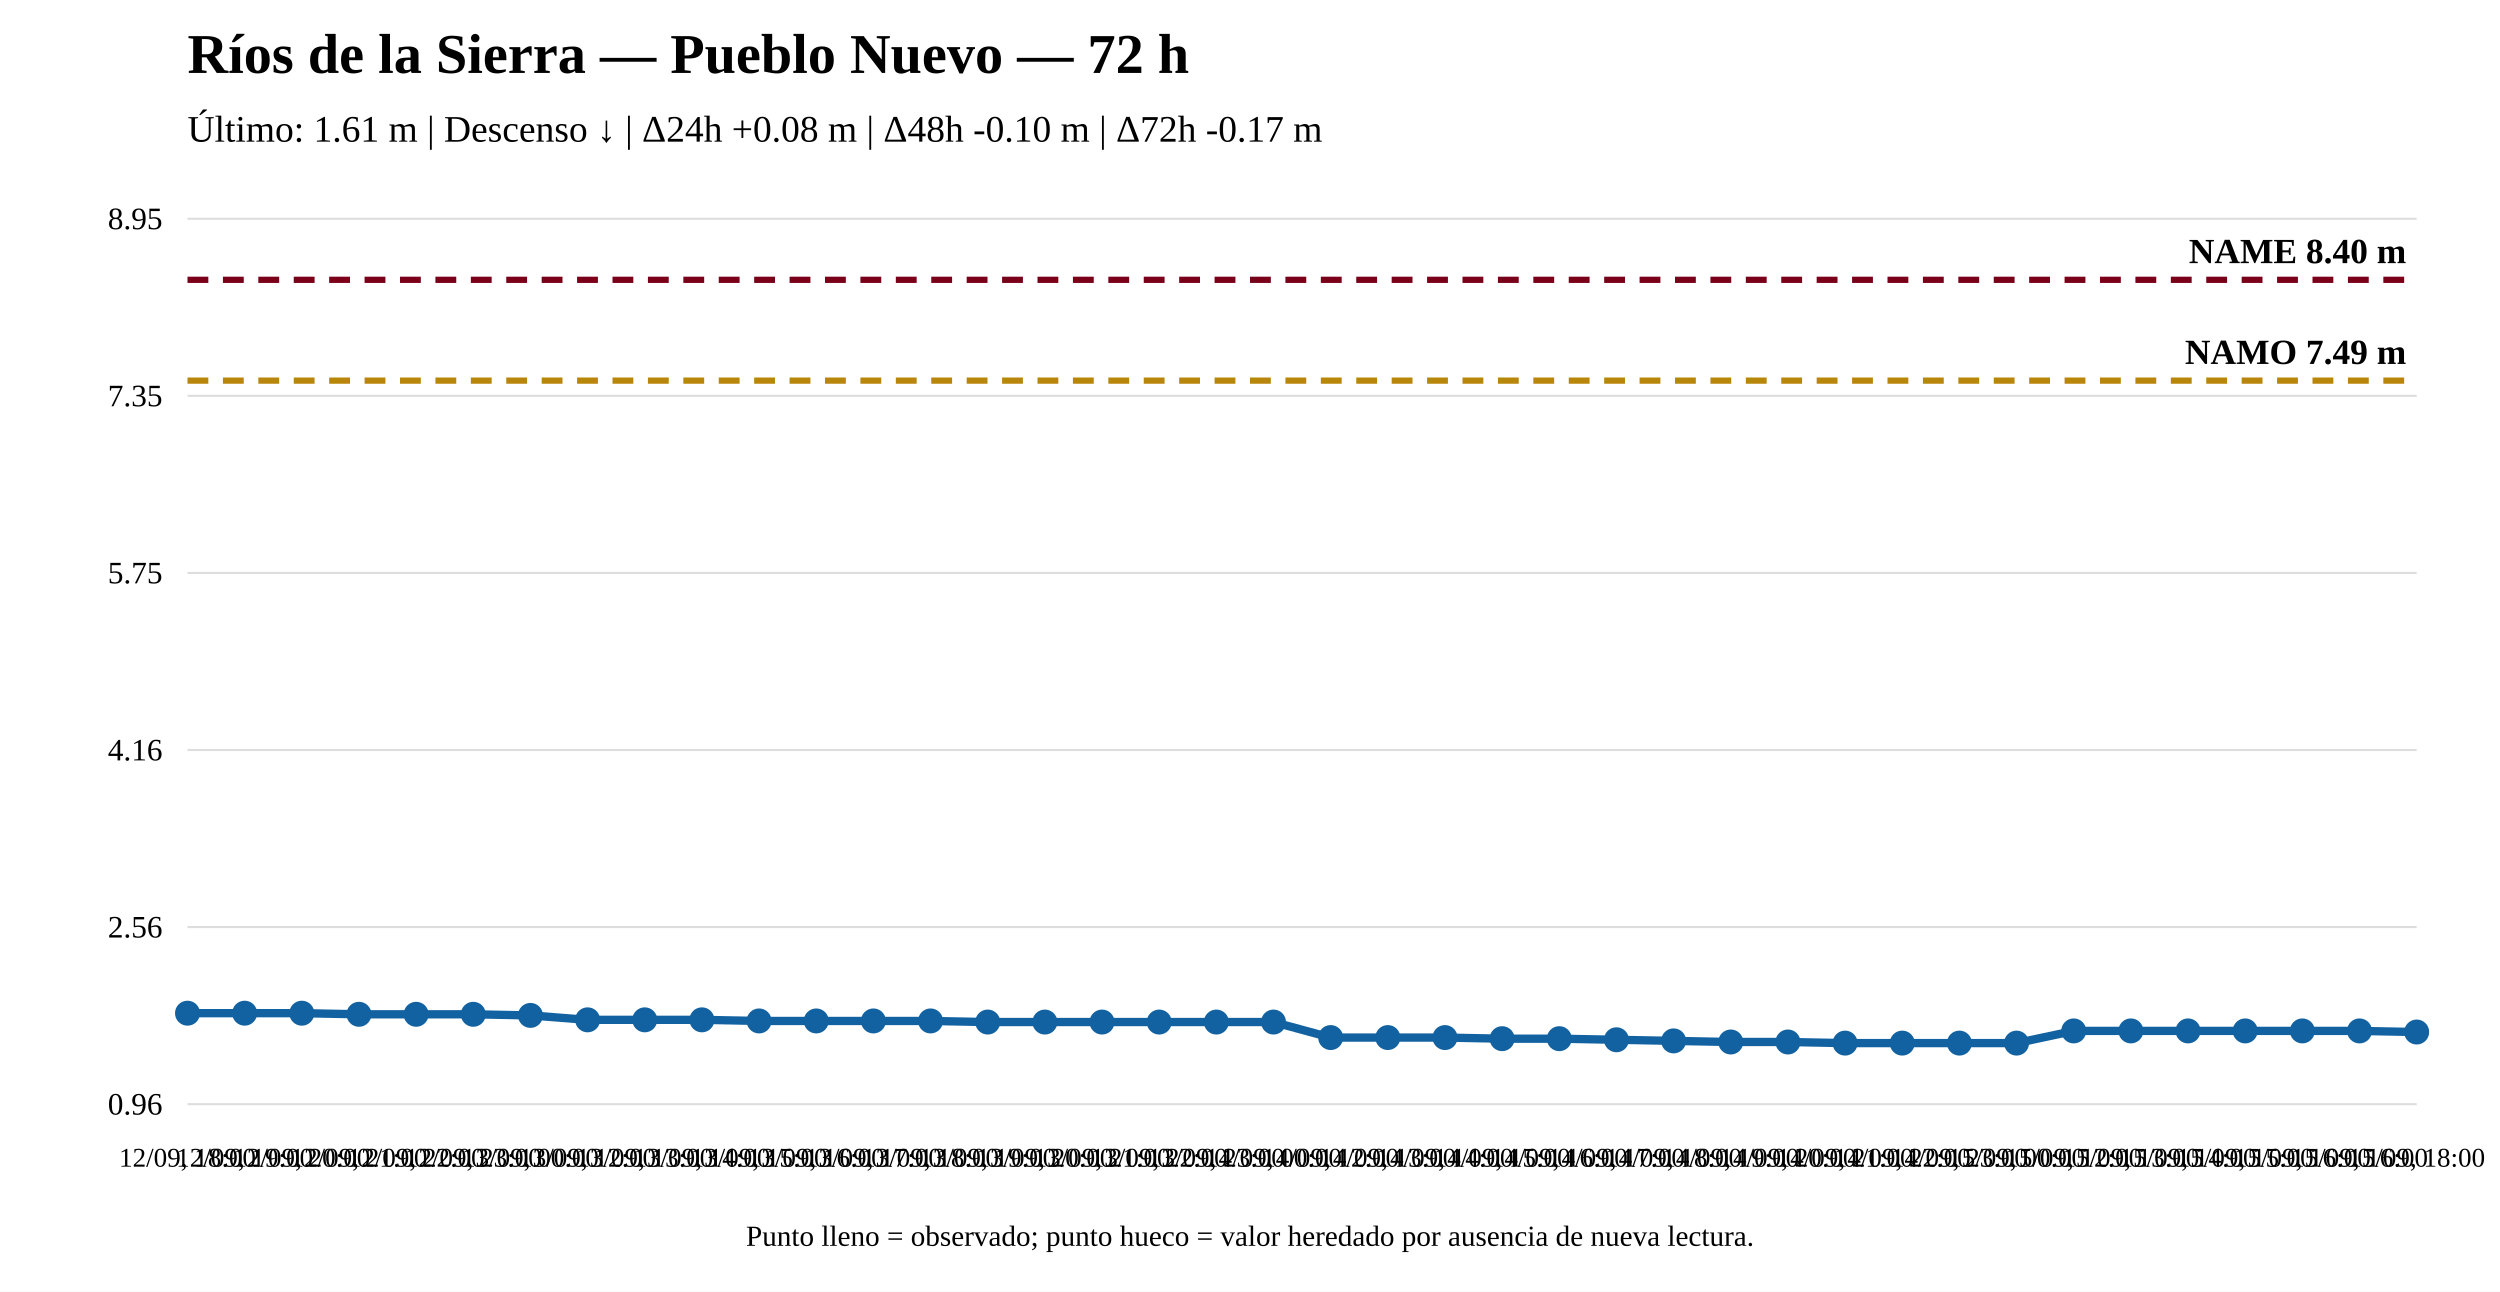
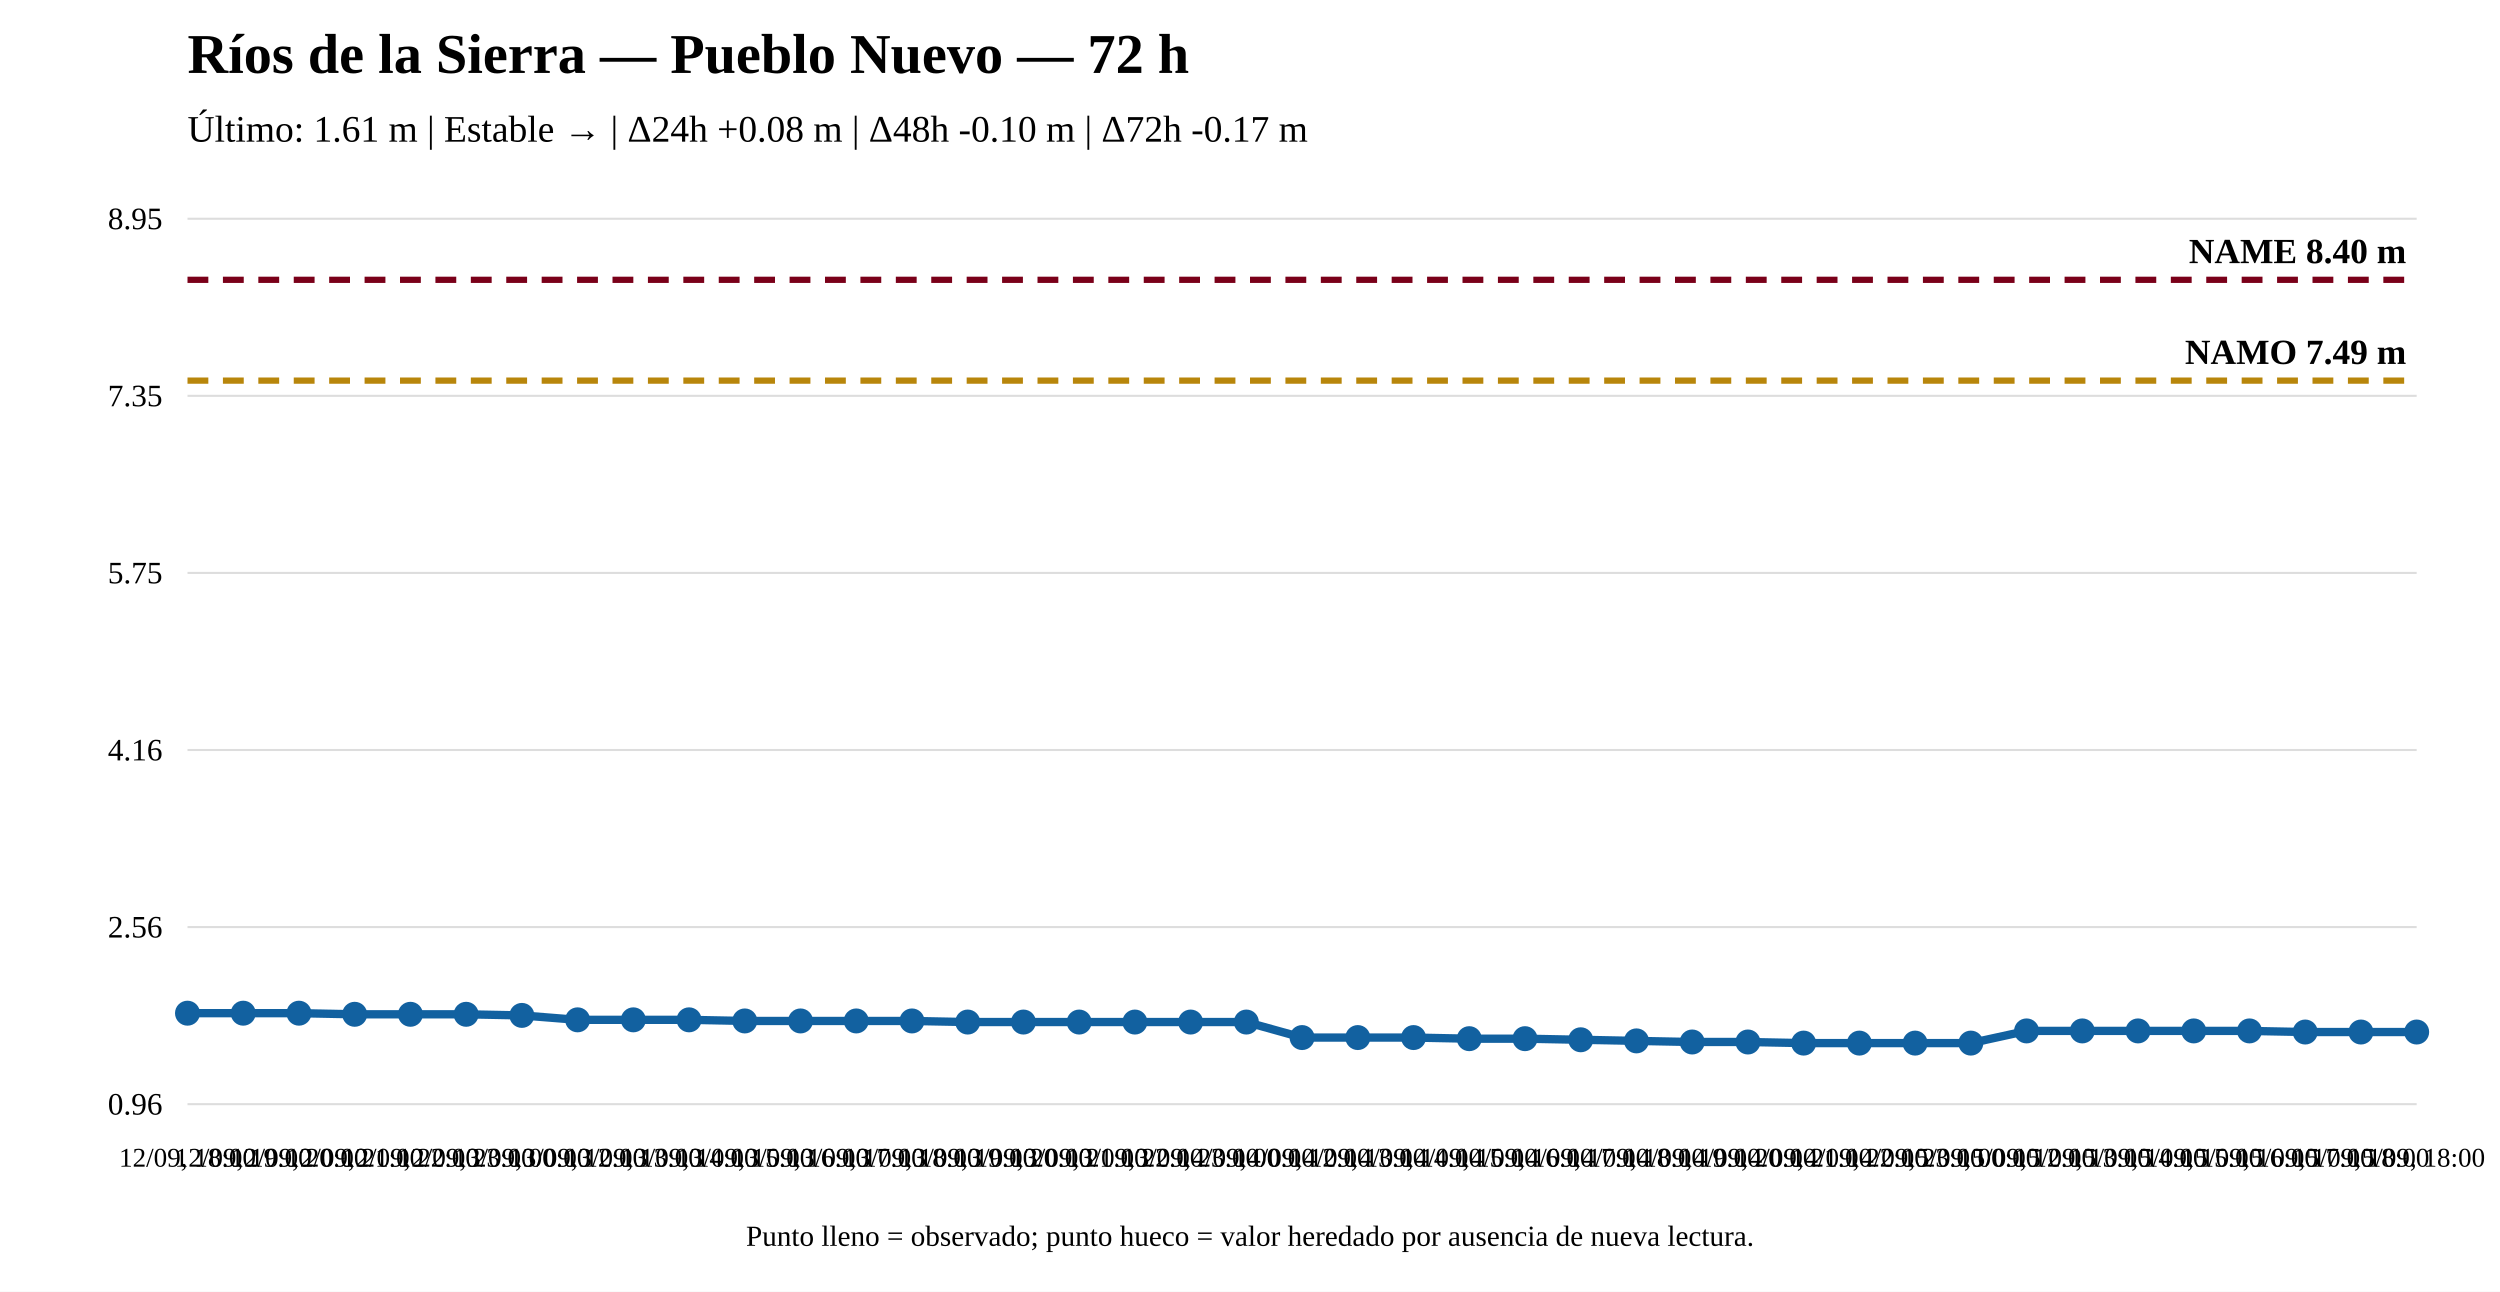
<svg xmlns="http://www.w3.org/2000/svg" width="1200" height="620" viewBox="0 0 1200 620">
  <rect width="100%" height="100%" fill="white" />
  <text x="90" y="35" font-size="27" font-weight="bold">Ríos de la Sierra — Pueblo Nuevo — 72 h</text>
-   <text x="90" y="68" font-size="18">Último: 1.61 m | Descenso ↓ | Δ24h +0.08 m | Δ48h -0.10 m | Δ72h -0.17 m</text>
+   <text x="90" y="68" font-size="18">Último: 1.61 m | Estable → | Δ24h +0.08 m | Δ48h -0.10 m | Δ72h -0.17 m</text>
  <line x1="90" y1="530" x2="1160" y2="530" stroke="#ddd" />
  <line x1="90" y1="445" x2="1160" y2="445" stroke="#ddd" />
  <line x1="90" y1="360" x2="1160" y2="360" stroke="#ddd" />
  <line x1="90" y1="275" x2="1160" y2="275" stroke="#ddd" />
  <line x1="90" y1="190" x2="1160" y2="190" stroke="#ddd" />
  <line x1="90" y1="105" x2="1160" y2="105" stroke="#ddd" />
  <text x="78" y="535" text-anchor="end" font-size="15">0.96</text>
  <text x="78" y="450" text-anchor="end" font-size="15">2.56</text>
  <text x="78" y="365" text-anchor="end" font-size="15">4.16</text>
  <text x="78" y="280" text-anchor="end" font-size="15">5.75</text>
  <text x="78" y="195" text-anchor="end" font-size="15">7.35</text>
  <text x="78" y="110" text-anchor="end" font-size="15">8.95</text>
  <line x1="90" y1="182.7" x2="1160" y2="182.7" stroke="#b8860b" stroke-width="3" stroke-dasharray="10 7" />
  <text x="1155" y="174.7" text-anchor="end" font-size="17" font-weight="bold">NAMO 7.49 m</text>
  <line x1="90" y1="134.31" x2="1160" y2="134.31" stroke="#7a0019" stroke-width="3" stroke-dasharray="10 7" />
  <text x="1155" y="126.31" text-anchor="end" font-size="17" font-weight="bold">NAME 8.40 m</text>
-   <polyline fill="none" stroke="#1261a0" stroke-width="4" points="90,486.332 117.436,486.332 144.872,486.332 172.308,486.864 199.744,486.864 227.179,486.864 254.615,487.396 282.051,489.523 309.487,489.523 336.923,489.523 364.359,490.055 391.795,490.055 419.231,490.055 446.667,490.055 474.103,490.586 501.538,490.586 528.974,490.586 556.41,490.586 583.846,490.586 611.282,490.586 638.718,498.031 666.154,498.031 693.59,498.031 721.026,498.563 748.462,498.563 775.897,499.094 803.333,499.626 830.769,500.158 858.205,500.158 885.641,500.69 913.077,500.69 940.513,500.69 967.949,500.69 995.385,494.84 1022.821,494.84 1050.256,494.84 1077.692,494.84 1105.128,494.84 1132.564,494.84 1160,495.372" />
+   <polyline fill="none" stroke="#1261a0" stroke-width="4" points="90,486.332 116.75,486.332 143.5,486.332 170.25,486.864 197,486.864 223.75,486.864 250.5,487.396 277.25,489.523 304,489.523 330.75,489.523 357.5,490.055 384.25,490.055 411,490.055 437.75,490.055 464.5,490.586 491.25,490.586 518,490.586 544.75,490.586 571.5,490.586 598.25,490.586 625,498.031 651.75,498.031 678.5,498.031 705.25,498.563 732,498.563 758.75,499.094 785.5,499.626 812.25,500.158 839,500.158 865.75,500.69 892.5,500.69 919.25,500.69 946,500.69 972.75,494.84 999.5,494.84 1026.25,494.84 1053,494.84 1079.75,494.84 1106.5,495.372 1133.25,495.372 1160,495.372" />
  <circle cx="90" cy="486.332" r="5" fill="#1261a0" stroke="#1261a0" stroke-width="2" />
-   <circle cx="117.436" cy="486.332" r="5" fill="#1261a0" stroke="#1261a0" stroke-width="2" />
-   <circle cx="144.872" cy="486.332" r="5" fill="#1261a0" stroke="#1261a0" stroke-width="2" />
-   <circle cx="172.308" cy="486.864" r="5" fill="#1261a0" stroke="#1261a0" stroke-width="2" />
-   <circle cx="199.744" cy="486.864" r="5" fill="#1261a0" stroke="#1261a0" stroke-width="2" />
-   <circle cx="227.179" cy="486.864" r="5" fill="#1261a0" stroke="#1261a0" stroke-width="2" />
-   <circle cx="254.615" cy="487.396" r="5" fill="#1261a0" stroke="#1261a0" stroke-width="2" />
-   <circle cx="282.051" cy="489.523" r="5" fill="#1261a0" stroke="#1261a0" stroke-width="2" />
-   <circle cx="309.487" cy="489.523" r="5" fill="#1261a0" stroke="#1261a0" stroke-width="2" />
-   <circle cx="336.923" cy="489.523" r="5" fill="#1261a0" stroke="#1261a0" stroke-width="2" />
-   <circle cx="364.359" cy="490.055" r="5" fill="#1261a0" stroke="#1261a0" stroke-width="2" />
-   <circle cx="391.795" cy="490.055" r="5" fill="#1261a0" stroke="#1261a0" stroke-width="2" />
-   <circle cx="419.231" cy="490.055" r="5" fill="#1261a0" stroke="#1261a0" stroke-width="2" />
-   <circle cx="446.667" cy="490.055" r="5" fill="#1261a0" stroke="#1261a0" stroke-width="2" />
-   <circle cx="474.103" cy="490.586" r="5" fill="#1261a0" stroke="#1261a0" stroke-width="2" />
-   <circle cx="501.538" cy="490.586" r="5" fill="#1261a0" stroke="#1261a0" stroke-width="2" />
-   <circle cx="528.974" cy="490.586" r="5" fill="#1261a0" stroke="#1261a0" stroke-width="2" />
-   <circle cx="556.41" cy="490.586" r="5" fill="#1261a0" stroke="#1261a0" stroke-width="2" />
-   <circle cx="583.846" cy="490.586" r="5" fill="#1261a0" stroke="#1261a0" stroke-width="2" />
-   <circle cx="611.282" cy="490.586" r="5" fill="#1261a0" stroke="#1261a0" stroke-width="2" />
-   <circle cx="638.718" cy="498.031" r="5" fill="#1261a0" stroke="#1261a0" stroke-width="2" />
-   <circle cx="666.154" cy="498.031" r="5" fill="#1261a0" stroke="#1261a0" stroke-width="2" />
-   <circle cx="693.59" cy="498.031" r="5" fill="#1261a0" stroke="#1261a0" stroke-width="2" />
-   <circle cx="721.026" cy="498.563" r="5" fill="#1261a0" stroke="#1261a0" stroke-width="2" />
-   <circle cx="748.462" cy="498.563" r="5" fill="#1261a0" stroke="#1261a0" stroke-width="2" />
-   <circle cx="775.897" cy="499.094" r="5" fill="#1261a0" stroke="#1261a0" stroke-width="2" />
-   <circle cx="803.333" cy="499.626" r="5" fill="#1261a0" stroke="#1261a0" stroke-width="2" />
-   <circle cx="830.769" cy="500.158" r="5" fill="#1261a0" stroke="#1261a0" stroke-width="2" />
-   <circle cx="858.205" cy="500.158" r="5" fill="#1261a0" stroke="#1261a0" stroke-width="2" />
-   <circle cx="885.641" cy="500.69" r="5" fill="#1261a0" stroke="#1261a0" stroke-width="2" />
-   <circle cx="913.077" cy="500.69" r="5" fill="#1261a0" stroke="#1261a0" stroke-width="2" />
-   <circle cx="940.513" cy="500.69" r="5" fill="#1261a0" stroke="#1261a0" stroke-width="2" />
-   <circle cx="967.949" cy="500.69" r="5" fill="#1261a0" stroke="#1261a0" stroke-width="2" />
-   <circle cx="995.385" cy="494.84" r="5" fill="#1261a0" stroke="#1261a0" stroke-width="2" />
-   <circle cx="1022.821" cy="494.84" r="5" fill="#1261a0" stroke="#1261a0" stroke-width="2" />
-   <circle cx="1050.256" cy="494.84" r="5" fill="#1261a0" stroke="#1261a0" stroke-width="2" />
-   <circle cx="1077.692" cy="494.84" r="5" fill="#1261a0" stroke="#1261a0" stroke-width="2" />
-   <circle cx="1105.128" cy="494.84" r="5" fill="#1261a0" stroke="#1261a0" stroke-width="2" />
-   <circle cx="1132.564" cy="494.84" r="5" fill="#1261a0" stroke="#1261a0" stroke-width="2" />
+   <circle cx="116.75" cy="486.332" r="5" fill="#1261a0" stroke="#1261a0" stroke-width="2" />
+   <circle cx="143.5" cy="486.332" r="5" fill="#1261a0" stroke="#1261a0" stroke-width="2" />
+   <circle cx="170.25" cy="486.864" r="5" fill="#1261a0" stroke="#1261a0" stroke-width="2" />
+   <circle cx="197" cy="486.864" r="5" fill="#1261a0" stroke="#1261a0" stroke-width="2" />
+   <circle cx="223.75" cy="486.864" r="5" fill="#1261a0" stroke="#1261a0" stroke-width="2" />
+   <circle cx="250.5" cy="487.396" r="5" fill="#1261a0" stroke="#1261a0" stroke-width="2" />
+   <circle cx="277.25" cy="489.523" r="5" fill="#1261a0" stroke="#1261a0" stroke-width="2" />
+   <circle cx="304" cy="489.523" r="5" fill="#1261a0" stroke="#1261a0" stroke-width="2" />
+   <circle cx="330.75" cy="489.523" r="5" fill="#1261a0" stroke="#1261a0" stroke-width="2" />
+   <circle cx="357.5" cy="490.055" r="5" fill="#1261a0" stroke="#1261a0" stroke-width="2" />
+   <circle cx="384.25" cy="490.055" r="5" fill="#1261a0" stroke="#1261a0" stroke-width="2" />
+   <circle cx="411" cy="490.055" r="5" fill="#1261a0" stroke="#1261a0" stroke-width="2" />
+   <circle cx="437.75" cy="490.055" r="5" fill="#1261a0" stroke="#1261a0" stroke-width="2" />
+   <circle cx="464.5" cy="490.586" r="5" fill="#1261a0" stroke="#1261a0" stroke-width="2" />
+   <circle cx="491.25" cy="490.586" r="5" fill="#1261a0" stroke="#1261a0" stroke-width="2" />
+   <circle cx="518" cy="490.586" r="5" fill="#1261a0" stroke="#1261a0" stroke-width="2" />
+   <circle cx="544.75" cy="490.586" r="5" fill="#1261a0" stroke="#1261a0" stroke-width="2" />
+   <circle cx="571.5" cy="490.586" r="5" fill="#1261a0" stroke="#1261a0" stroke-width="2" />
+   <circle cx="598.25" cy="490.586" r="5" fill="#1261a0" stroke="#1261a0" stroke-width="2" />
+   <circle cx="625" cy="498.031" r="5" fill="#1261a0" stroke="#1261a0" stroke-width="2" />
+   <circle cx="651.75" cy="498.031" r="5" fill="#1261a0" stroke="#1261a0" stroke-width="2" />
+   <circle cx="678.5" cy="498.031" r="5" fill="#1261a0" stroke="#1261a0" stroke-width="2" />
+   <circle cx="705.25" cy="498.563" r="5" fill="#1261a0" stroke="#1261a0" stroke-width="2" />
+   <circle cx="732" cy="498.563" r="5" fill="#1261a0" stroke="#1261a0" stroke-width="2" />
+   <circle cx="758.75" cy="499.094" r="5" fill="#1261a0" stroke="#1261a0" stroke-width="2" />
+   <circle cx="785.5" cy="499.626" r="5" fill="#1261a0" stroke="#1261a0" stroke-width="2" />
+   <circle cx="812.25" cy="500.158" r="5" fill="#1261a0" stroke="#1261a0" stroke-width="2" />
+   <circle cx="839" cy="500.158" r="5" fill="#1261a0" stroke="#1261a0" stroke-width="2" />
+   <circle cx="865.75" cy="500.69" r="5" fill="#1261a0" stroke="#1261a0" stroke-width="2" />
+   <circle cx="892.5" cy="500.69" r="5" fill="#1261a0" stroke="#1261a0" stroke-width="2" />
+   <circle cx="919.25" cy="500.69" r="5" fill="#1261a0" stroke="#1261a0" stroke-width="2" />
+   <circle cx="946" cy="500.69" r="5" fill="#1261a0" stroke="#1261a0" stroke-width="2" />
+   <circle cx="972.75" cy="494.84" r="5" fill="#1261a0" stroke="#1261a0" stroke-width="2" />
+   <circle cx="999.5" cy="494.84" r="5" fill="#1261a0" stroke="#1261a0" stroke-width="2" />
+   <circle cx="1026.25" cy="494.84" r="5" fill="#1261a0" stroke="#1261a0" stroke-width="2" />
+   <circle cx="1053" cy="494.84" r="5" fill="#1261a0" stroke="#1261a0" stroke-width="2" />
+   <circle cx="1079.75" cy="494.84" r="5" fill="#1261a0" stroke="#1261a0" stroke-width="2" />
+   <circle cx="1106.5" cy="495.372" r="5" fill="#1261a0" stroke="#1261a0" stroke-width="2" />
+   <circle cx="1133.25" cy="495.372" r="5" fill="#1261a0" stroke="#1261a0" stroke-width="2" />
  <circle cx="1160" cy="495.372" r="5" fill="#1261a0" stroke="#1261a0" stroke-width="2" />
  <text x="90" y="560" text-anchor="middle" font-size="13">12/09, 18:00</text>
-   <text x="117.436" y="560" text-anchor="middle" font-size="13">12/09, 19:00</text>
-   <text x="144.872" y="560" text-anchor="middle" font-size="13">12/09, 20:00</text>
-   <text x="172.308" y="560" text-anchor="middle" font-size="13">12/09, 21:00</text>
-   <text x="199.744" y="560" text-anchor="middle" font-size="13">12/09, 22:00</text>
-   <text x="227.179" y="560" text-anchor="middle" font-size="13">12/09, 23:00</text>
-   <text x="254.615" y="560" text-anchor="middle" font-size="13">13/09, 00:00</text>
-   <text x="282.051" y="560" text-anchor="middle" font-size="13">13/09, 12:00</text>
-   <text x="309.487" y="560" text-anchor="middle" font-size="13">13/09, 13:00</text>
-   <text x="336.923" y="560" text-anchor="middle" font-size="13">13/09, 14:00</text>
-   <text x="364.359" y="560" text-anchor="middle" font-size="13">13/09, 15:00</text>
-   <text x="391.795" y="560" text-anchor="middle" font-size="13">13/09, 16:00</text>
-   <text x="419.231" y="560" text-anchor="middle" font-size="13">13/09, 17:00</text>
-   <text x="446.667" y="560" text-anchor="middle" font-size="13">13/09, 18:00</text>
-   <text x="474.103" y="560" text-anchor="middle" font-size="13">13/09, 19:00</text>
-   <text x="501.538" y="560" text-anchor="middle" font-size="13">13/09, 20:00</text>
-   <text x="528.974" y="560" text-anchor="middle" font-size="13">13/09, 21:00</text>
-   <text x="556.41" y="560" text-anchor="middle" font-size="13">13/09, 22:00</text>
-   <text x="583.846" y="560" text-anchor="middle" font-size="13">13/09, 23:00</text>
-   <text x="611.282" y="560" text-anchor="middle" font-size="13">14/09, 00:00</text>
-   <text x="638.718" y="560" text-anchor="middle" font-size="13">14/09, 12:00</text>
-   <text x="666.154" y="560" text-anchor="middle" font-size="13">14/09, 13:00</text>
-   <text x="693.59" y="560" text-anchor="middle" font-size="13">14/09, 14:00</text>
-   <text x="721.026" y="560" text-anchor="middle" font-size="13">14/09, 15:00</text>
-   <text x="748.462" y="560" text-anchor="middle" font-size="13">14/09, 16:00</text>
-   <text x="775.897" y="560" text-anchor="middle" font-size="13">14/09, 17:00</text>
-   <text x="803.333" y="560" text-anchor="middle" font-size="13">14/09, 18:00</text>
-   <text x="830.769" y="560" text-anchor="middle" font-size="13">14/09, 19:00</text>
-   <text x="858.205" y="560" text-anchor="middle" font-size="13">14/09, 20:00</text>
-   <text x="885.641" y="560" text-anchor="middle" font-size="13">14/09, 21:00</text>
-   <text x="913.077" y="560" text-anchor="middle" font-size="13">14/09, 22:00</text>
-   <text x="940.513" y="560" text-anchor="middle" font-size="13">14/09, 23:00</text>
-   <text x="967.949" y="560" text-anchor="middle" font-size="13">15/09, 00:00</text>
-   <text x="995.385" y="560" text-anchor="middle" font-size="13">15/09, 12:00</text>
-   <text x="1022.821" y="560" text-anchor="middle" font-size="13">15/09, 13:00</text>
-   <text x="1050.256" y="560" text-anchor="middle" font-size="13">15/09, 14:00</text>
-   <text x="1077.692" y="560" text-anchor="middle" font-size="13">15/09, 15:00</text>
-   <text x="1105.128" y="560" text-anchor="middle" font-size="13">15/09, 16:00</text>
-   <text x="1132.564" y="560" text-anchor="middle" font-size="13">15/09, 16:00</text>
+   <text x="116.75" y="560" text-anchor="middle" font-size="13">12/09, 19:00</text>
+   <text x="143.5" y="560" text-anchor="middle" font-size="13">12/09, 20:00</text>
+   <text x="170.25" y="560" text-anchor="middle" font-size="13">12/09, 21:00</text>
+   <text x="197" y="560" text-anchor="middle" font-size="13">12/09, 22:00</text>
+   <text x="223.75" y="560" text-anchor="middle" font-size="13">12/09, 23:00</text>
+   <text x="250.5" y="560" text-anchor="middle" font-size="13">13/09, 00:00</text>
+   <text x="277.25" y="560" text-anchor="middle" font-size="13">13/09, 12:00</text>
+   <text x="304" y="560" text-anchor="middle" font-size="13">13/09, 13:00</text>
+   <text x="330.75" y="560" text-anchor="middle" font-size="13">13/09, 14:00</text>
+   <text x="357.5" y="560" text-anchor="middle" font-size="13">13/09, 15:00</text>
+   <text x="384.25" y="560" text-anchor="middle" font-size="13">13/09, 16:00</text>
+   <text x="411" y="560" text-anchor="middle" font-size="13">13/09, 17:00</text>
+   <text x="437.75" y="560" text-anchor="middle" font-size="13">13/09, 18:00</text>
+   <text x="464.5" y="560" text-anchor="middle" font-size="13">13/09, 19:00</text>
+   <text x="491.25" y="560" text-anchor="middle" font-size="13">13/09, 20:00</text>
+   <text x="518" y="560" text-anchor="middle" font-size="13">13/09, 21:00</text>
+   <text x="544.75" y="560" text-anchor="middle" font-size="13">13/09, 22:00</text>
+   <text x="571.5" y="560" text-anchor="middle" font-size="13">13/09, 23:00</text>
+   <text x="598.25" y="560" text-anchor="middle" font-size="13">14/09, 00:00</text>
+   <text x="625" y="560" text-anchor="middle" font-size="13">14/09, 12:00</text>
+   <text x="651.75" y="560" text-anchor="middle" font-size="13">14/09, 13:00</text>
+   <text x="678.5" y="560" text-anchor="middle" font-size="13">14/09, 14:00</text>
+   <text x="705.25" y="560" text-anchor="middle" font-size="13">14/09, 15:00</text>
+   <text x="732" y="560" text-anchor="middle" font-size="13">14/09, 16:00</text>
+   <text x="758.75" y="560" text-anchor="middle" font-size="13">14/09, 17:00</text>
+   <text x="785.5" y="560" text-anchor="middle" font-size="13">14/09, 18:00</text>
+   <text x="812.25" y="560" text-anchor="middle" font-size="13">14/09, 19:00</text>
+   <text x="839" y="560" text-anchor="middle" font-size="13">14/09, 20:00</text>
+   <text x="865.75" y="560" text-anchor="middle" font-size="13">14/09, 21:00</text>
+   <text x="892.5" y="560" text-anchor="middle" font-size="13">14/09, 22:00</text>
+   <text x="919.25" y="560" text-anchor="middle" font-size="13">14/09, 23:00</text>
+   <text x="946" y="560" text-anchor="middle" font-size="13">15/09, 00:00</text>
+   <text x="972.75" y="560" text-anchor="middle" font-size="13">15/09, 12:00</text>
+   <text x="999.5" y="560" text-anchor="middle" font-size="13">15/09, 13:00</text>
+   <text x="1026.25" y="560" text-anchor="middle" font-size="13">15/09, 14:00</text>
+   <text x="1053" y="560" text-anchor="middle" font-size="13">15/09, 15:00</text>
+   <text x="1079.75" y="560" text-anchor="middle" font-size="13">15/09, 16:00</text>
+   <text x="1106.5" y="560" text-anchor="middle" font-size="13">15/09, 17:00</text>
+   <text x="1133.25" y="560" text-anchor="middle" font-size="13">15/09, 18:00</text>
  <text x="1160" y="560" text-anchor="middle" font-size="13">15/09, 18:00</text>
  <text x="600" y="598" text-anchor="middle" font-size="14">Punto lleno = observado; punto hueco = valor heredado por ausencia de nueva lectura.</text>
</svg>
